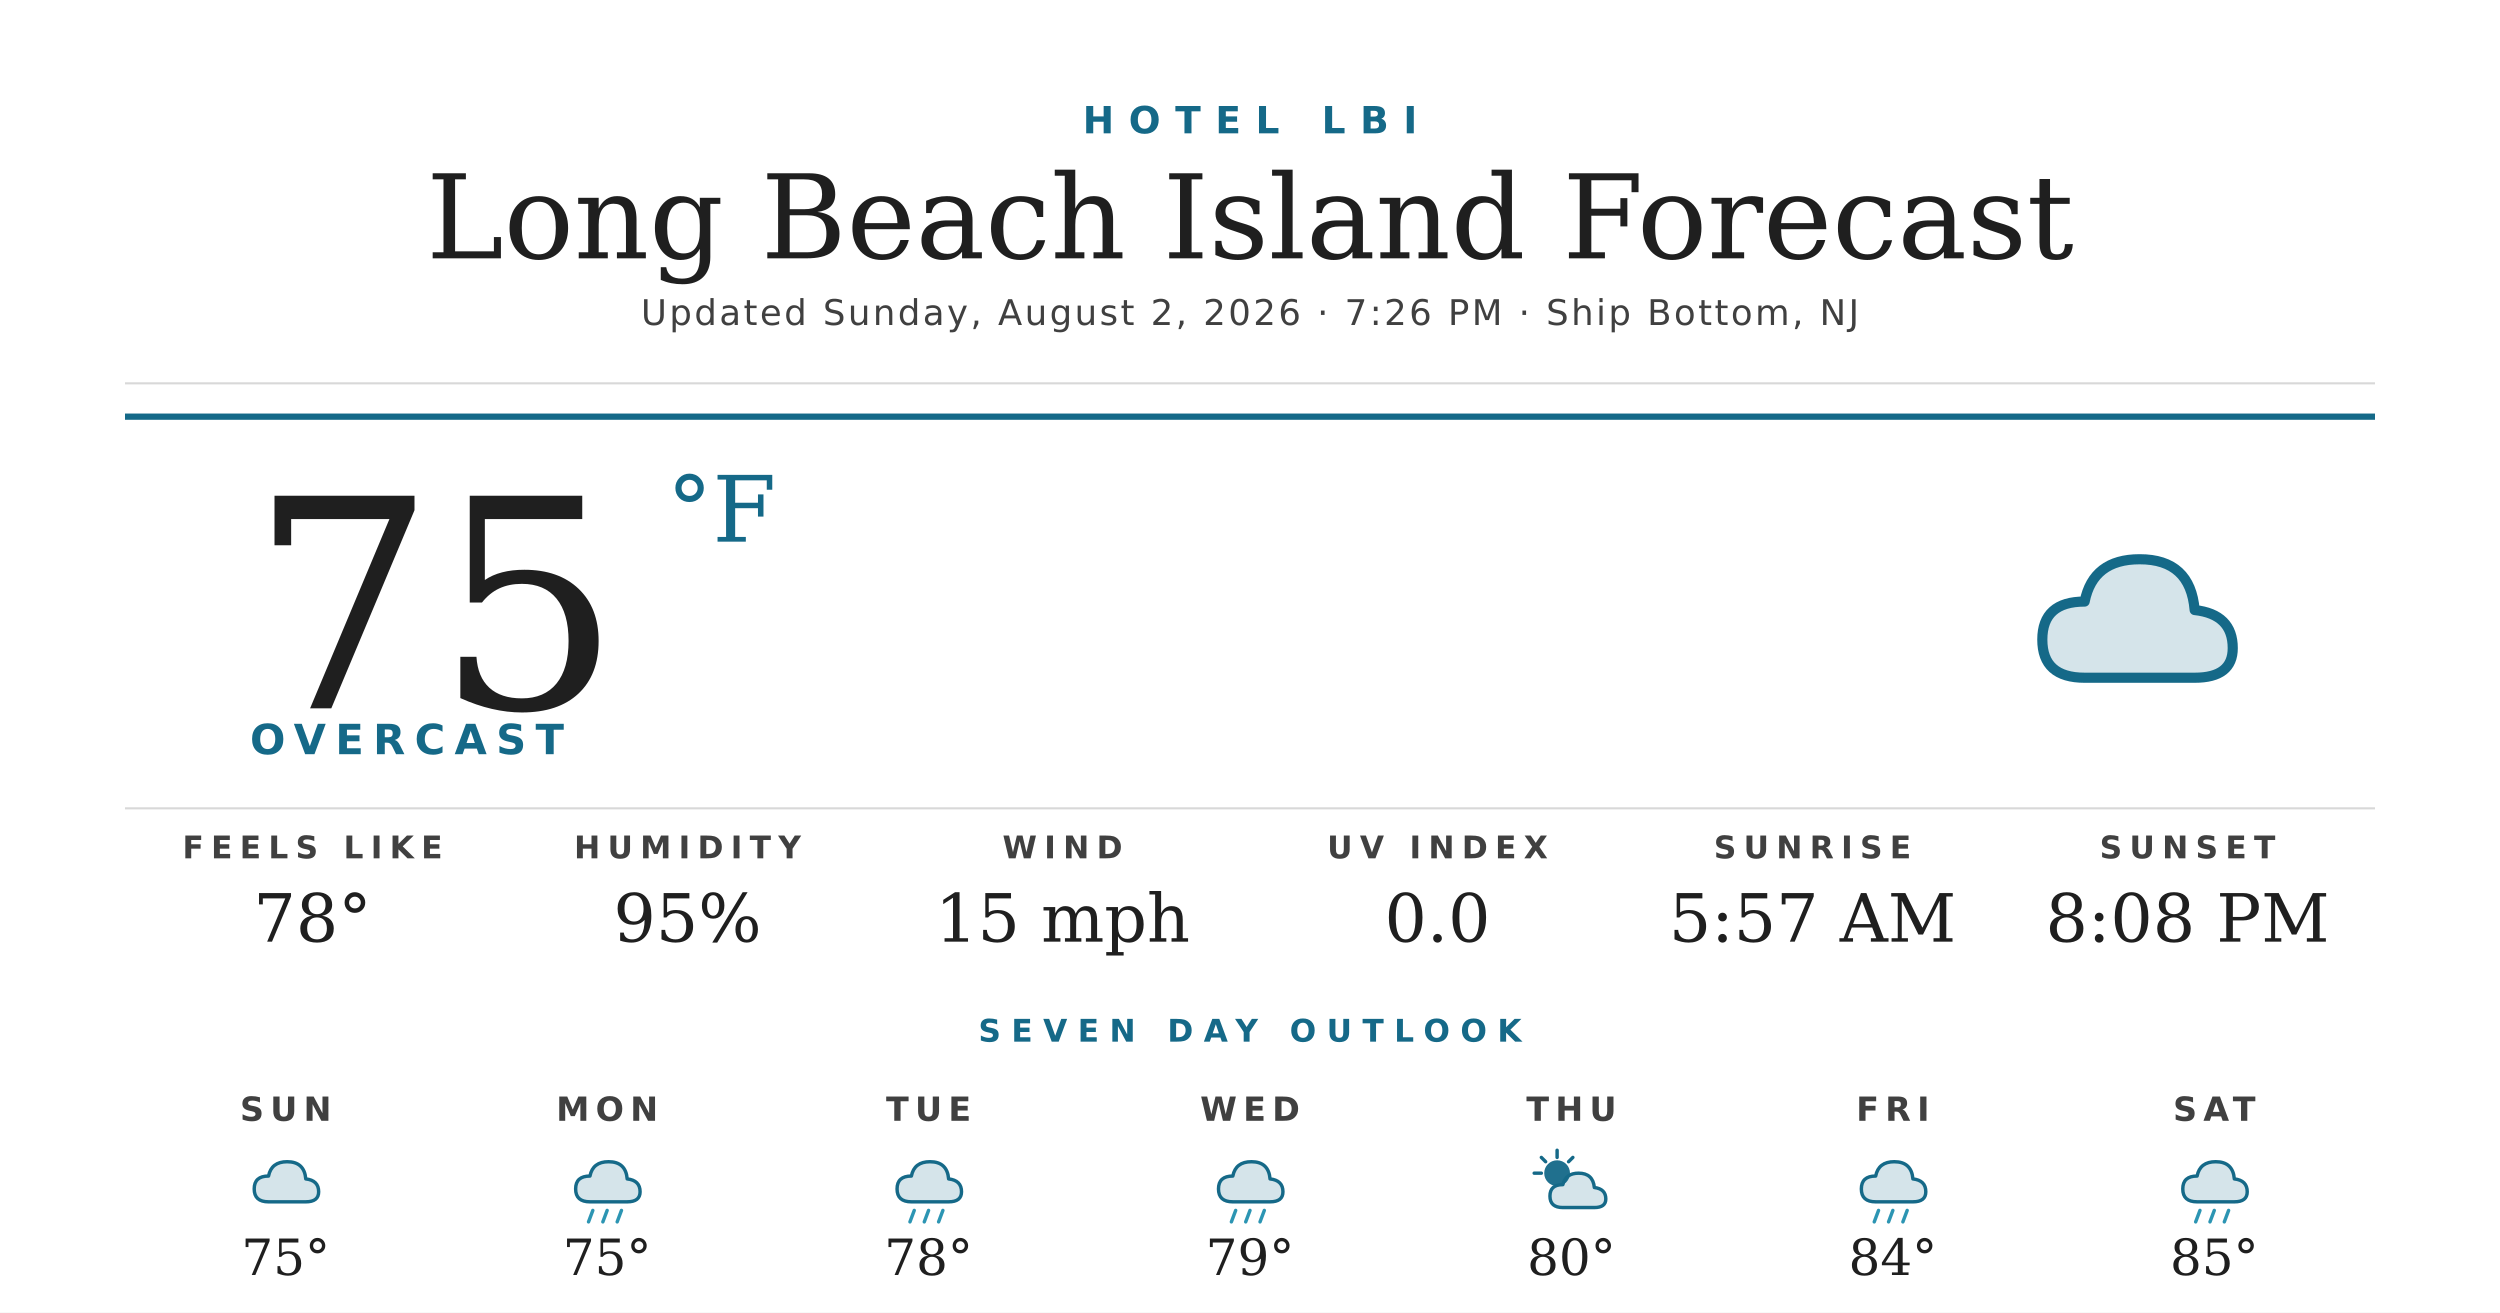
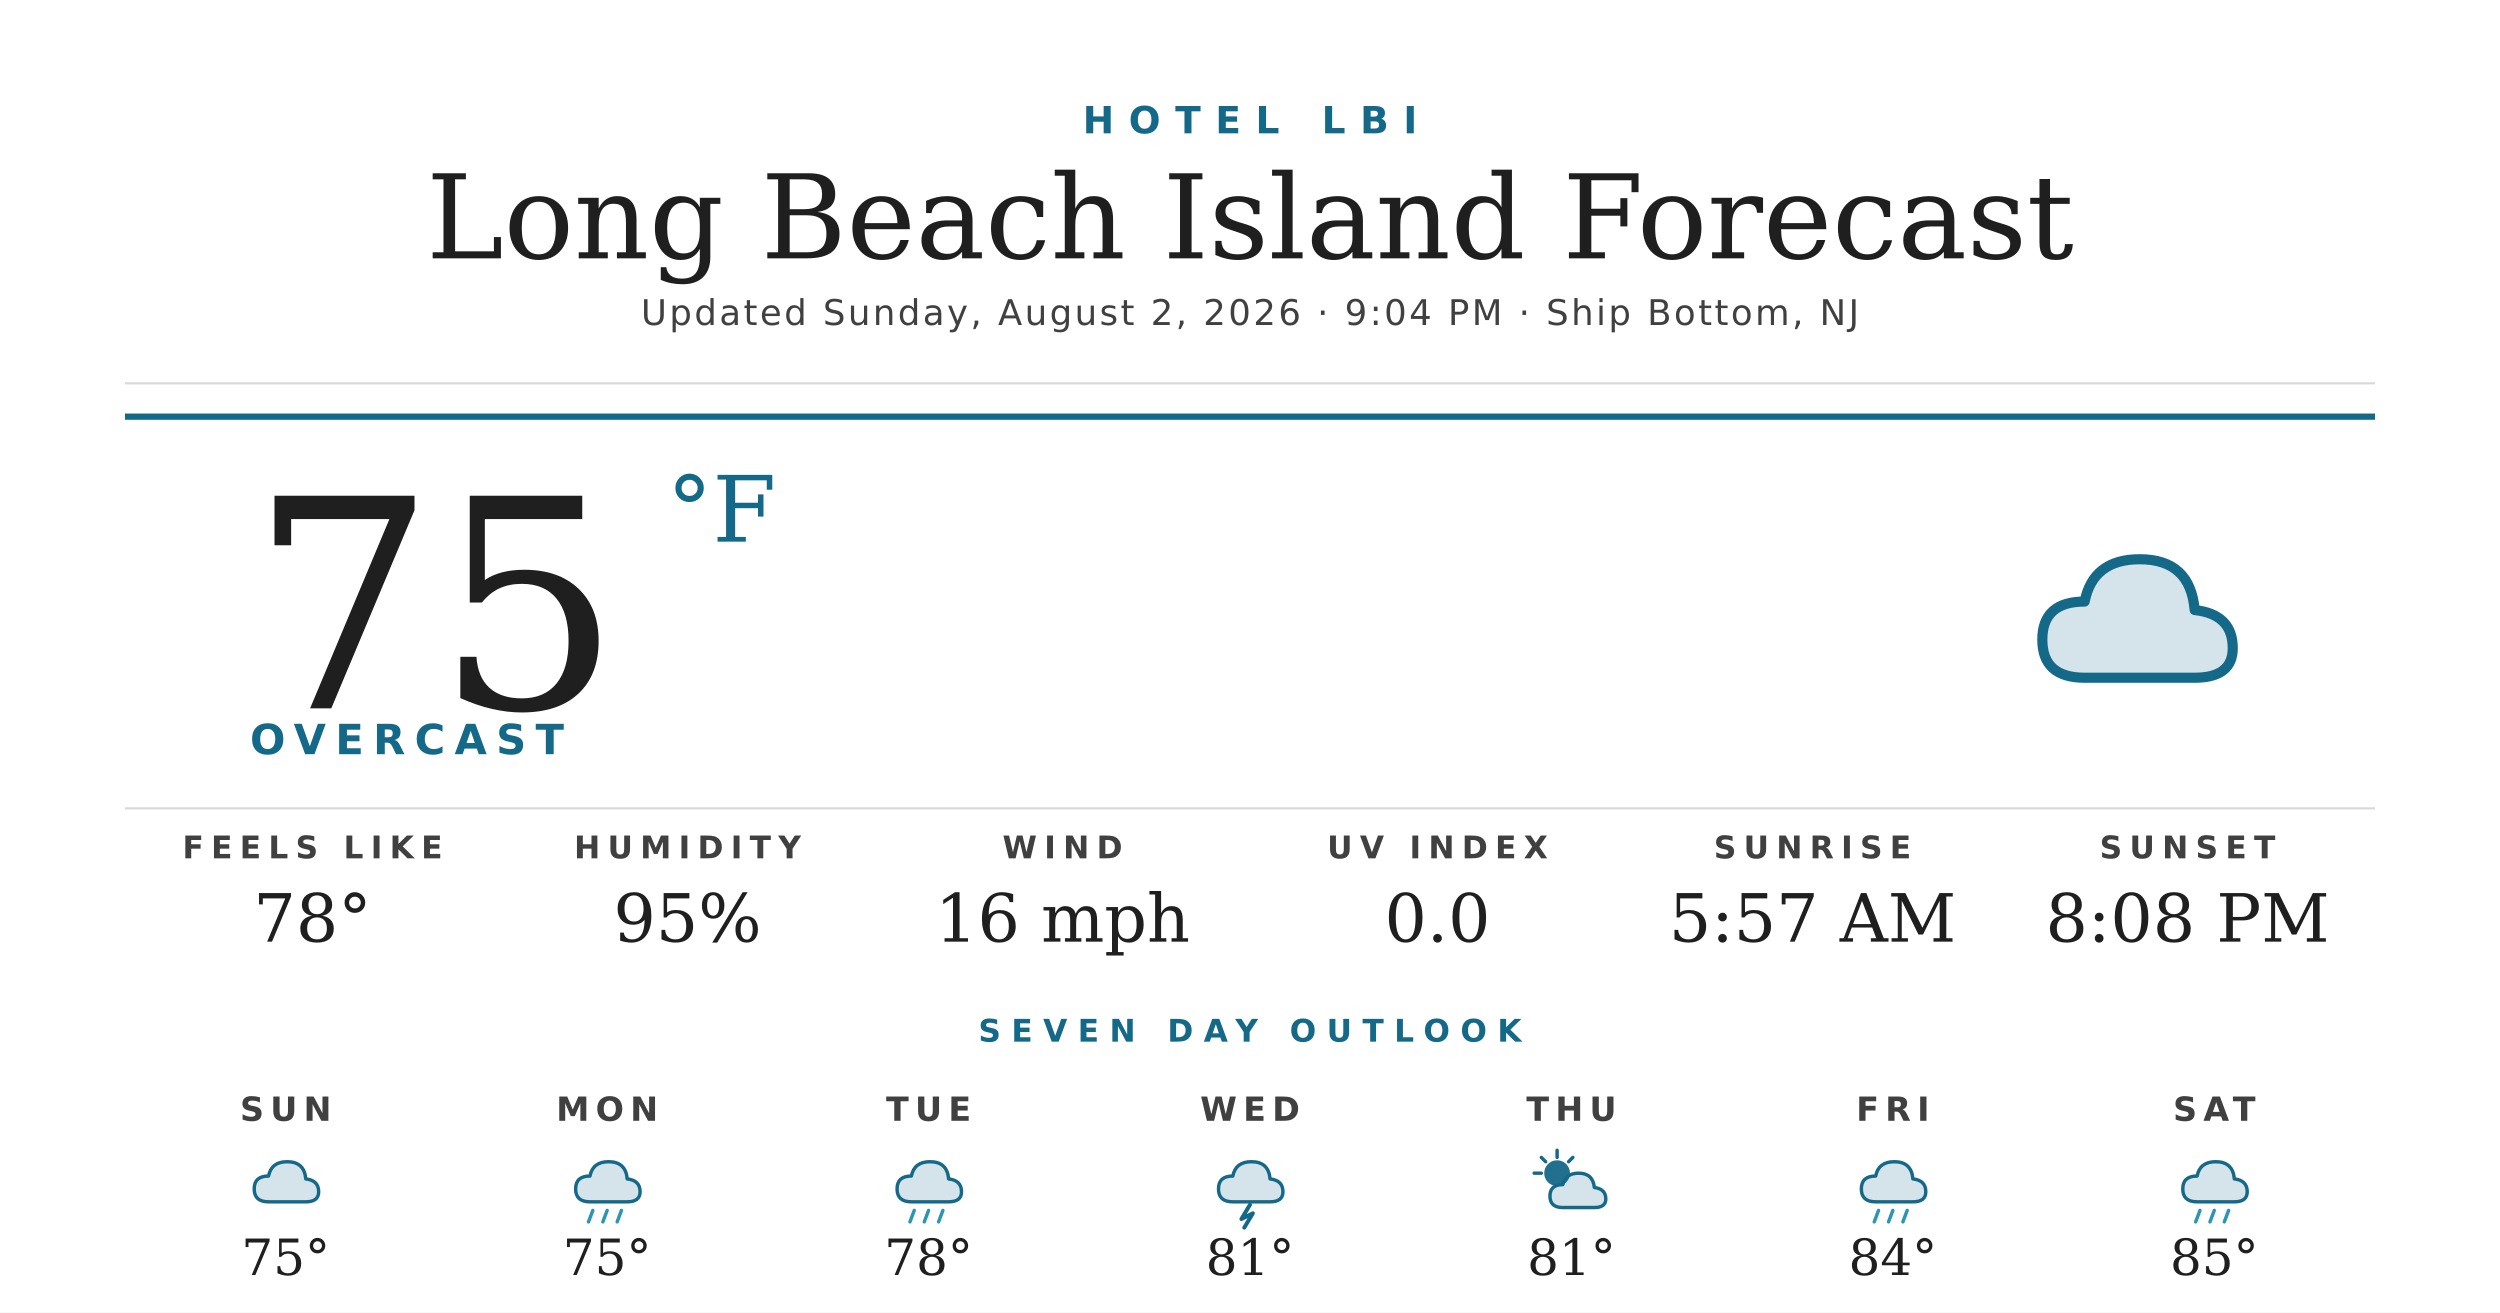
<svg xmlns="http://www.w3.org/2000/svg" width="1200" height="630" viewBox="0 0 1200 630">
  <rect width="1200" height="630" fill="#ffffff" />
  <text x="600" y="64" text-anchor="middle" font-family="'Montserrat Bold', 'Montserrat', 'DejaVu Sans', Helvetica, Arial, sans-serif" font-size="18" font-weight="700" fill="#156988" letter-spacing="7">HOTEL LBI</text>
  <text x="600" y="124" text-anchor="middle" font-family="'Prata', 'DejaVu Serif', Georgia, serif" font-size="56" fill="#1f1f1f">Long Beach Island Forecast</text>
-   <text x="600" y="156" text-anchor="middle" font-family="'Montserrat', 'DejaVu Sans', Helvetica, Arial, sans-serif" font-size="17" font-weight="500" fill="#404040" letter-spacing="1.2">Updated Sunday, August 2, 2026 · 7:26 PM · Ship Bottom, NJ</text>
+   <text x="600" y="156" text-anchor="middle" font-family="'Montserrat', 'DejaVu Sans', Helvetica, Arial, sans-serif" font-size="17" font-weight="500" fill="#404040" letter-spacing="1.2">Updated Sunday, August 2, 2026 · 9:04 PM · Ship Bottom, NJ</text>
  <line x1="60" y1="184" x2="1140" y2="184" stroke="#d8d8d8" stroke-width="1" />
  <line x1="60" y1="200" x2="1140" y2="200" stroke="#156988" stroke-width="3" />
  <text x="120" y="340" font-family="'Prata', 'DejaVu Serif', Georgia, serif" font-size="140" fill="#1f1f1f">75</text>
  <text x="320" y="260" font-family="'Prata', 'DejaVu Serif', Georgia, serif" font-size="44" fill="#156988">°F</text>
  <text x="120" y="362" font-family="'Montserrat Bold', 'Montserrat', 'DejaVu Sans', Helvetica, Arial, sans-serif" font-size="20" font-weight="700" fill="#156988" letter-spacing="4.5">OVERCAST</text>
  <g transform="translate(960,240) scale(2.03125)">
    <path d="M20 42 Q10 42 10 33 Q10 24 20 24 Q22 14 33 14 Q45 14 46 26 Q55 27 55 35 Q55 42 46 42 Z" fill="#156988" opacity="0.18" />
    <path d="M20 42 Q10 42 10 33 Q10 24 20 24 Q22 14 33 14 Q45 14 46 26 Q55 27 55 35 Q55 42 46 42 Z" fill="none" stroke="#156988" stroke-width="2.4" stroke-linejoin="round" />
  </g>
  <line x1="60" y1="388" x2="1140" y2="388" stroke="#d8d8d8" stroke-width="1" />
  <text x="150" y="412" text-anchor="middle" font-family="'Montserrat Bold', 'Montserrat', 'DejaVu Sans', Helvetica, Arial, sans-serif" font-size="15" font-weight="700" fill="#404040" letter-spacing="3.5">FEELS LIKE</text>
  <text x="150" y="452" text-anchor="middle" font-family="'Prata', 'DejaVu Serif', Georgia, serif" font-size="32" fill="#1f1f1f">78°</text>
  <text x="330" y="412" text-anchor="middle" font-family="'Montserrat Bold', 'Montserrat', 'DejaVu Sans', Helvetica, Arial, sans-serif" font-size="15" font-weight="700" fill="#404040" letter-spacing="3.5">HUMIDITY</text>
  <text x="330" y="452" text-anchor="middle" font-family="'Prata', 'DejaVu Serif', Georgia, serif" font-size="32" fill="#1f1f1f">95%</text>
  <text x="510" y="412" text-anchor="middle" font-family="'Montserrat Bold', 'Montserrat', 'DejaVu Sans', Helvetica, Arial, sans-serif" font-size="15" font-weight="700" fill="#404040" letter-spacing="3.5">WIND</text>
-   <text x="510" y="452" text-anchor="middle" font-family="'Prata', 'DejaVu Serif', Georgia, serif" font-size="32" fill="#1f1f1f">15 mph</text>
+   <text x="510" y="452" text-anchor="middle" font-family="'Prata', 'DejaVu Serif', Georgia, serif" font-size="32" fill="#1f1f1f">16 mph</text>
  <text x="690" y="412" text-anchor="middle" font-family="'Montserrat Bold', 'Montserrat', 'DejaVu Sans', Helvetica, Arial, sans-serif" font-size="15" font-weight="700" fill="#404040" letter-spacing="3.5">UV INDEX</text>
  <text x="690" y="452" text-anchor="middle" font-family="'Prata', 'DejaVu Serif', Georgia, serif" font-size="32" fill="#1f1f1f">0.0</text>
  <text x="870" y="412" text-anchor="middle" font-family="'Montserrat Bold', 'Montserrat', 'DejaVu Sans', Helvetica, Arial, sans-serif" font-size="15" font-weight="700" fill="#404040" letter-spacing="3.5">SUNRISE</text>
  <text x="870" y="452" text-anchor="middle" font-family="'Prata', 'DejaVu Serif', Georgia, serif" font-size="32" fill="#1f1f1f">5:57 AM</text>
  <text x="1050" y="412" text-anchor="middle" font-family="'Montserrat Bold', 'Montserrat', 'DejaVu Sans', Helvetica, Arial, sans-serif" font-size="15" font-weight="700" fill="#404040" letter-spacing="3.5">SUNSET</text>
  <text x="1050" y="452" text-anchor="middle" font-family="'Prata', 'DejaVu Serif', Georgia, serif" font-size="32" fill="#1f1f1f">8:08 PM</text>
  <text x="600" y="500" text-anchor="middle" font-family="'Montserrat Bold', 'Montserrat', 'DejaVu Sans', Helvetica, Arial, sans-serif" font-size="15" font-weight="700" fill="#156988" letter-spacing="5">SEVEN DAY OUTLOOK</text>
  <text x="137.143" y="538" text-anchor="middle" font-family="'Montserrat Bold', 'Montserrat', 'DejaVu Sans', Helvetica, Arial, sans-serif" font-size="16" font-weight="700" fill="#404040" letter-spacing="3">SUN</text>
  <g transform="translate(115.1429,548) scale(0.6875)">
    <path d="M20 42 Q10 42 10 33 Q10 24 20 24 Q22 14 33 14 Q45 14 46 26 Q55 27 55 35 Q55 42 46 42 Z" fill="#156988" opacity="0.18" />
    <path d="M20 42 Q10 42 10 33 Q10 24 20 24 Q22 14 33 14 Q45 14 46 26 Q55 27 55 35 Q55 42 46 42 Z" fill="none" stroke="#156988" stroke-width="2.4" stroke-linejoin="round" />
  </g>
  <text x="137.143" y="612" text-anchor="middle" font-family="'Prata', 'DejaVu Serif', Georgia, serif" font-size="24" fill="#1f1f1f">75°</text>
  <text x="291.429" y="538" text-anchor="middle" font-family="'Montserrat Bold', 'Montserrat', 'DejaVu Sans', Helvetica, Arial, sans-serif" font-size="16" font-weight="700" fill="#404040" letter-spacing="3">MON</text>
  <g transform="translate(269.4286,548) scale(0.6875)">
    <path d="M20 42 Q10 42 10 33 Q10 24 20 24 Q22 14 33 14 Q45 14 46 26 Q55 27 55 35 Q55 42 46 42 Z" fill="#156988" opacity="0.18" />
    <path d="M20 42 Q10 42 10 33 Q10 24 20 24 Q22 14 33 14 Q45 14 46 26 Q55 27 55 35 Q55 42 46 42 Z" fill="none" stroke="#156988" stroke-width="2.4" stroke-linejoin="round" />
    <g stroke="#2C95B3" stroke-width="2.4" stroke-linecap="round">
      <line x1="22" y1="48" x2="19" y2="56" />
      <line x1="32" y1="48" x2="29" y2="56" />
      <line x1="42" y1="48" x2="39" y2="56" />
    </g>
  </g>
  <text x="291.429" y="612" text-anchor="middle" font-family="'Prata', 'DejaVu Serif', Georgia, serif" font-size="24" fill="#1f1f1f">75°</text>
  <text x="445.714" y="538" text-anchor="middle" font-family="'Montserrat Bold', 'Montserrat', 'DejaVu Sans', Helvetica, Arial, sans-serif" font-size="16" font-weight="700" fill="#404040" letter-spacing="3">TUE</text>
  <g transform="translate(423.7143,548) scale(0.6875)">
    <path d="M20 42 Q10 42 10 33 Q10 24 20 24 Q22 14 33 14 Q45 14 46 26 Q55 27 55 35 Q55 42 46 42 Z" fill="#156988" opacity="0.18" />
    <path d="M20 42 Q10 42 10 33 Q10 24 20 24 Q22 14 33 14 Q45 14 46 26 Q55 27 55 35 Q55 42 46 42 Z" fill="none" stroke="#156988" stroke-width="2.4" stroke-linejoin="round" />
    <g stroke="#2C95B3" stroke-width="2.4" stroke-linecap="round">
      <line x1="22" y1="48" x2="19" y2="56" />
      <line x1="32" y1="48" x2="29" y2="56" />
      <line x1="42" y1="48" x2="39" y2="56" />
    </g>
  </g>
  <text x="445.714" y="612" text-anchor="middle" font-family="'Prata', 'DejaVu Serif', Georgia, serif" font-size="24" fill="#1f1f1f">78°</text>
  <text x="600" y="538" text-anchor="middle" font-family="'Montserrat Bold', 'Montserrat', 'DejaVu Sans', Helvetica, Arial, sans-serif" font-size="16" font-weight="700" fill="#404040" letter-spacing="3">WED</text>
  <g transform="translate(578,548) scale(0.6875)">
    <path d="M20 42 Q10 42 10 33 Q10 24 20 24 Q22 14 33 14 Q45 14 46 26 Q55 27 55 35 Q55 42 46 42 Z" fill="#156988" opacity="0.18" />
    <path d="M20 42 Q10 42 10 33 Q10 24 20 24 Q22 14 33 14 Q45 14 46 26 Q55 27 55 35 Q55 42 46 42 Z" fill="none" stroke="#156988" stroke-width="2.4" stroke-linejoin="round" />
-     <g stroke="#2C95B3" stroke-width="2.4" stroke-linecap="round">
-       <line x1="22" y1="48" x2="19" y2="56" />
-       <line x1="32" y1="48" x2="29" y2="56" />
-       <line x1="42" y1="48" x2="39" y2="56" />
-     </g>
+     <path d="M32 44 L26 54 L34 50 L28 60" stroke="#156988" stroke-width="2.8" fill="none" stroke-linecap="round" stroke-linejoin="round" />
  </g>
-   <text x="600" y="612" text-anchor="middle" font-family="'Prata', 'DejaVu Serif', Georgia, serif" font-size="24" fill="#1f1f1f">79°</text>
+   <text x="600" y="612" text-anchor="middle" font-family="'Prata', 'DejaVu Serif', Georgia, serif" font-size="24" fill="#1f1f1f">81°</text>
  <text x="754.286" y="538" text-anchor="middle" font-family="'Montserrat Bold', 'Montserrat', 'DejaVu Sans', Helvetica, Arial, sans-serif" font-size="16" font-weight="700" fill="#404040" letter-spacing="3">THU</text>
  <g transform="translate(732.2857,548) scale(0.6875)">
    <circle cx="22" cy="22" r="9" fill="#156988" opacity="0.95" />
    <g stroke="#156988" stroke-width="2.4" stroke-linecap="round">
      <line x1="22" y1="6" x2="22" y2="11" />
      <line x1="6" y1="22" x2="11" y2="22" />
      <line x1="11" y1="11" x2="14" y2="14" />
      <line x1="33" y1="11" x2="30" y2="14" />
    </g>
    <path d="M26 46 Q17 46 17 38 Q17 30 26 30 Q28 22 37 22 Q47 22 48 32 Q56 33 56 40 Q56 46 48 46 Z" fill="#156988" opacity="0.18" />
    <path d="M26 46 Q17 46 17 38 Q17 30 26 30 Q28 22 37 22 Q47 22 48 32 Q56 33 56 40 Q56 46 48 46 Z" fill="none" stroke="#156988" stroke-width="2.4" stroke-linejoin="round" />
  </g>
-   <text x="754.286" y="612" text-anchor="middle" font-family="'Prata', 'DejaVu Serif', Georgia, serif" font-size="24" fill="#1f1f1f">80°</text>
+   <text x="754.286" y="612" text-anchor="middle" font-family="'Prata', 'DejaVu Serif', Georgia, serif" font-size="24" fill="#1f1f1f">81°</text>
  <text x="908.571" y="538" text-anchor="middle" font-family="'Montserrat Bold', 'Montserrat', 'DejaVu Sans', Helvetica, Arial, sans-serif" font-size="16" font-weight="700" fill="#404040" letter-spacing="3">FRI</text>
  <g transform="translate(886.5714,548) scale(0.6875)">
    <path d="M20 42 Q10 42 10 33 Q10 24 20 24 Q22 14 33 14 Q45 14 46 26 Q55 27 55 35 Q55 42 46 42 Z" fill="#156988" opacity="0.18" />
    <path d="M20 42 Q10 42 10 33 Q10 24 20 24 Q22 14 33 14 Q45 14 46 26 Q55 27 55 35 Q55 42 46 42 Z" fill="none" stroke="#156988" stroke-width="2.4" stroke-linejoin="round" />
    <g stroke="#2C95B3" stroke-width="2.4" stroke-linecap="round">
      <line x1="22" y1="48" x2="19" y2="56" />
      <line x1="32" y1="48" x2="29" y2="56" />
      <line x1="42" y1="48" x2="39" y2="56" />
    </g>
  </g>
  <text x="908.571" y="612" text-anchor="middle" font-family="'Prata', 'DejaVu Serif', Georgia, serif" font-size="24" fill="#1f1f1f">84°</text>
  <text x="1062.857" y="538" text-anchor="middle" font-family="'Montserrat Bold', 'Montserrat', 'DejaVu Sans', Helvetica, Arial, sans-serif" font-size="16" font-weight="700" fill="#404040" letter-spacing="3">SAT</text>
  <g transform="translate(1040.857,548) scale(0.6875)">
    <path d="M20 42 Q10 42 10 33 Q10 24 20 24 Q22 14 33 14 Q45 14 46 26 Q55 27 55 35 Q55 42 46 42 Z" fill="#156988" opacity="0.18" />
    <path d="M20 42 Q10 42 10 33 Q10 24 20 24 Q22 14 33 14 Q45 14 46 26 Q55 27 55 35 Q55 42 46 42 Z" fill="none" stroke="#156988" stroke-width="2.4" stroke-linejoin="round" />
    <g stroke="#2C95B3" stroke-width="2.4" stroke-linecap="round">
      <line x1="22" y1="48" x2="19" y2="56" />
      <line x1="32" y1="48" x2="29" y2="56" />
      <line x1="42" y1="48" x2="39" y2="56" />
    </g>
  </g>
  <text x="1062.857" y="612" text-anchor="middle" font-family="'Prata', 'DejaVu Serif', Georgia, serif" font-size="24" fill="#1f1f1f">85°</text>
</svg>
